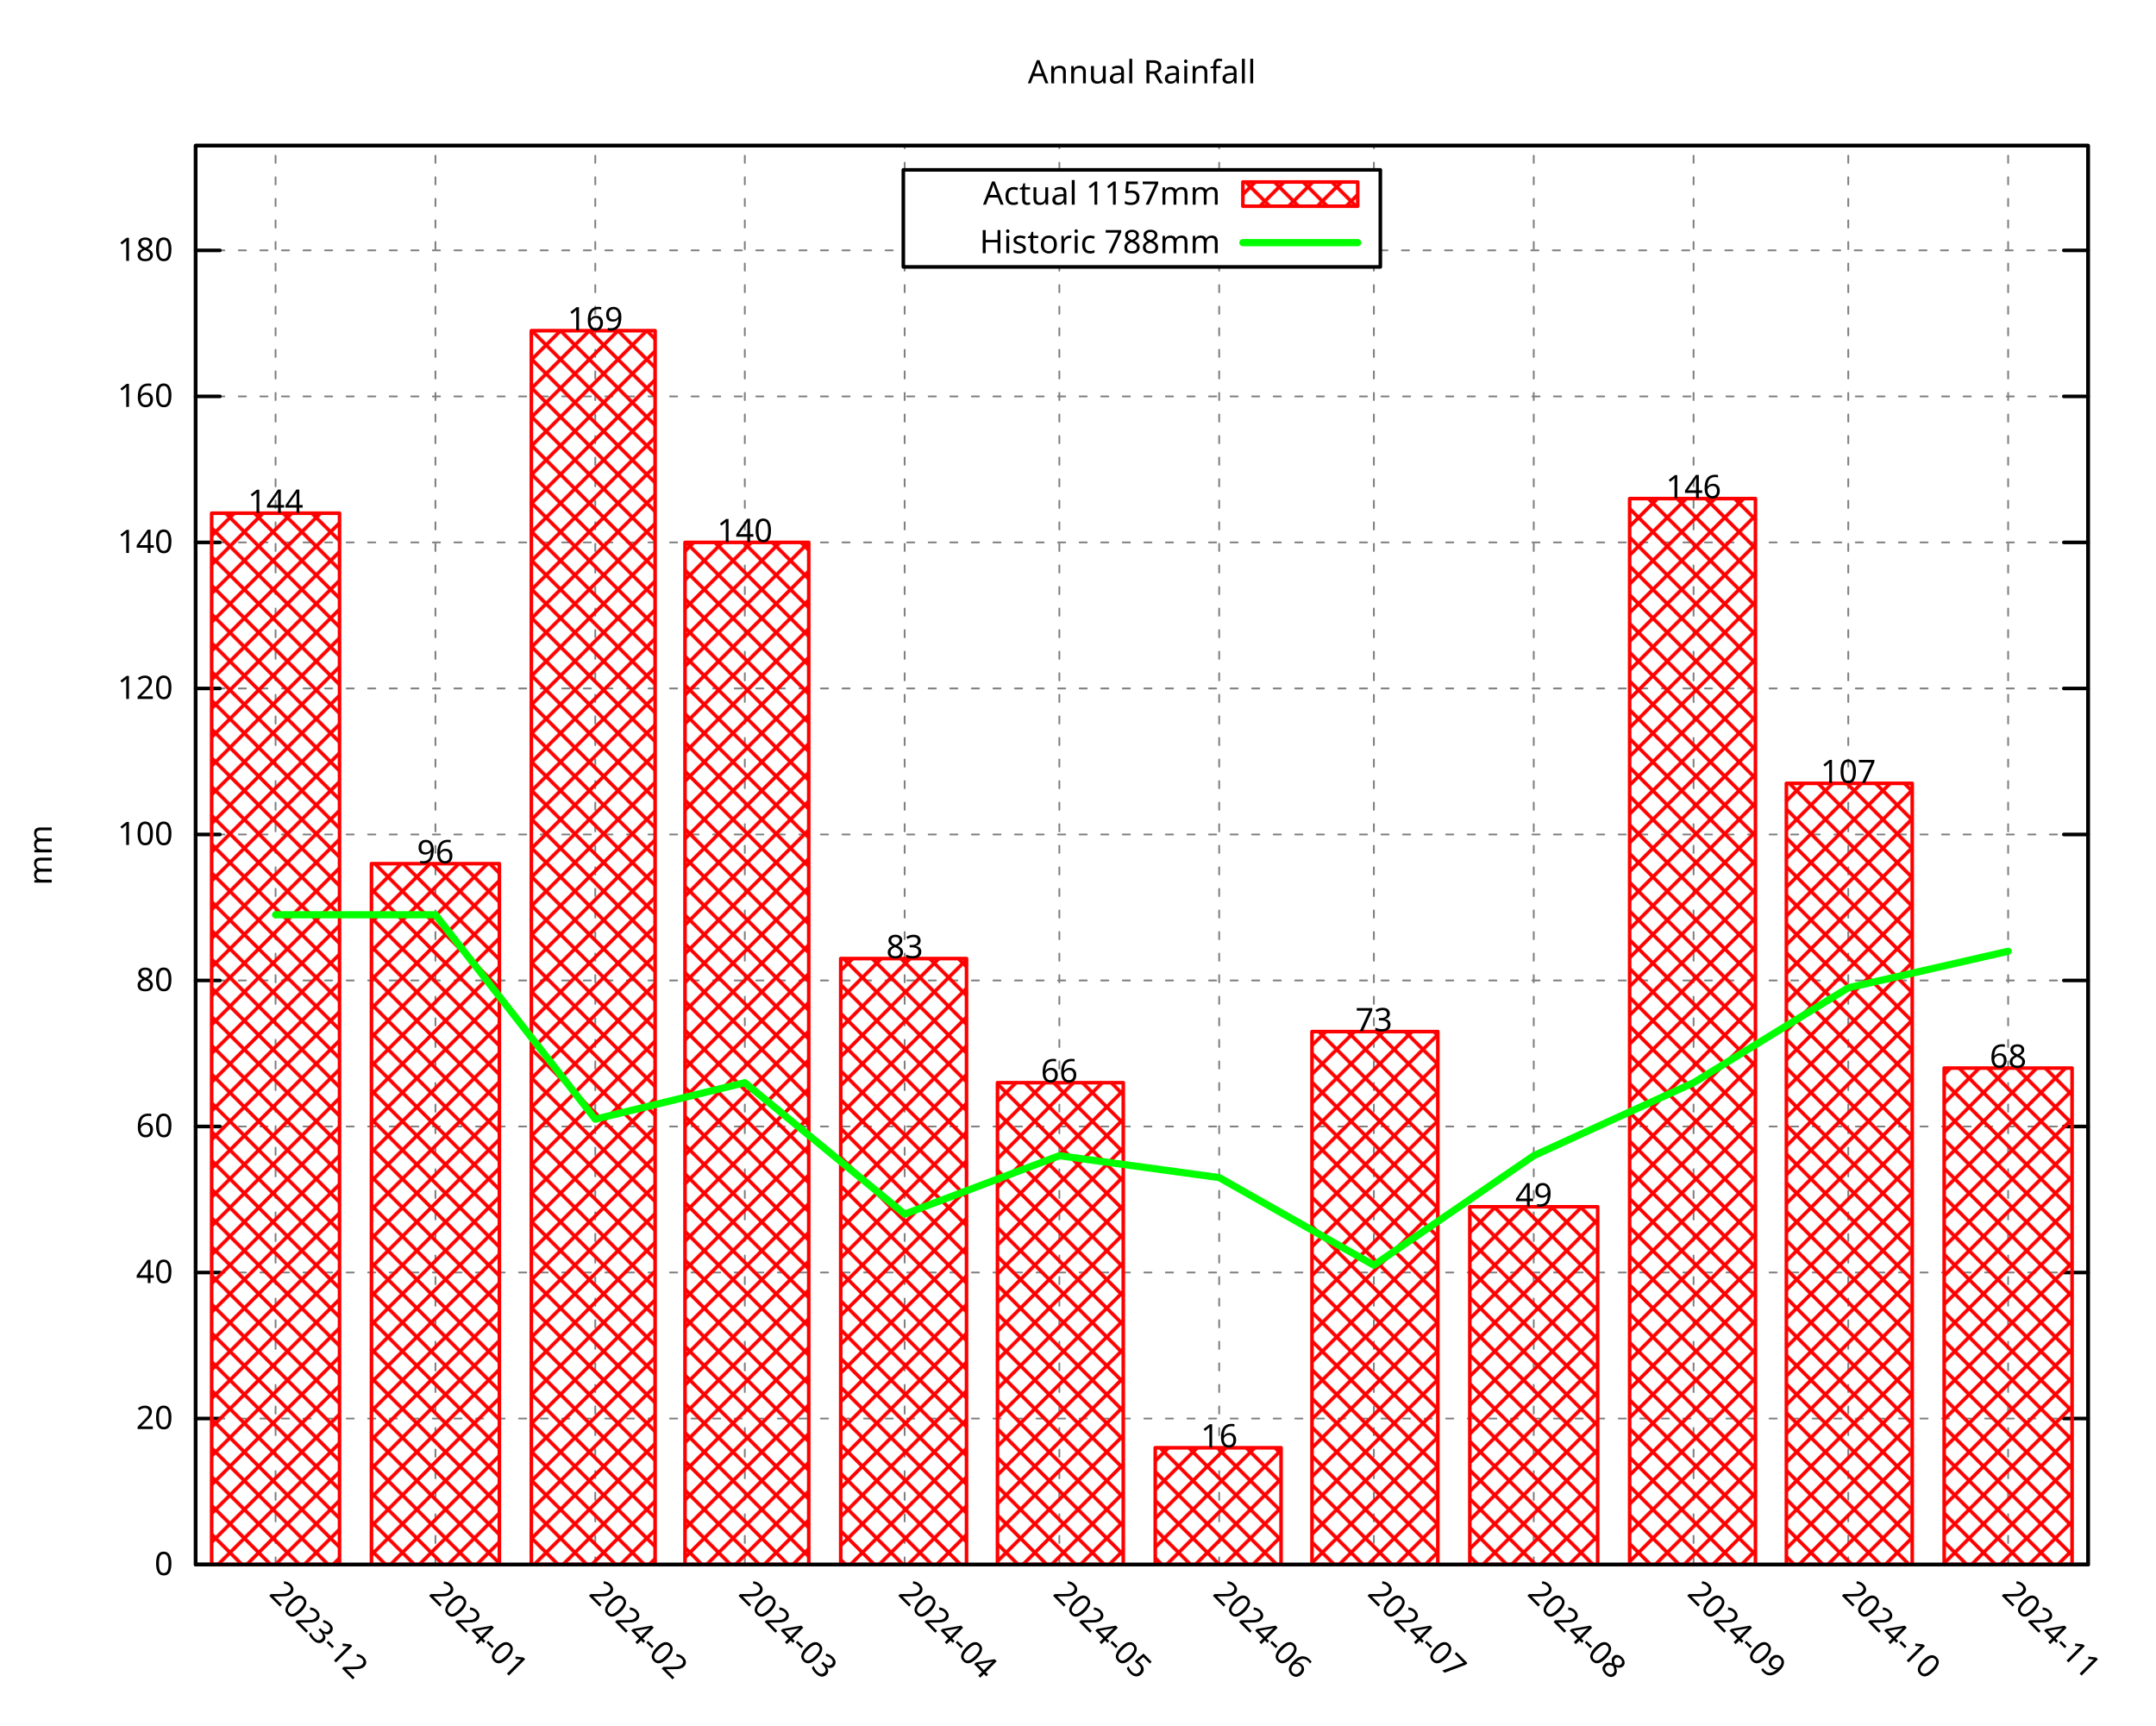
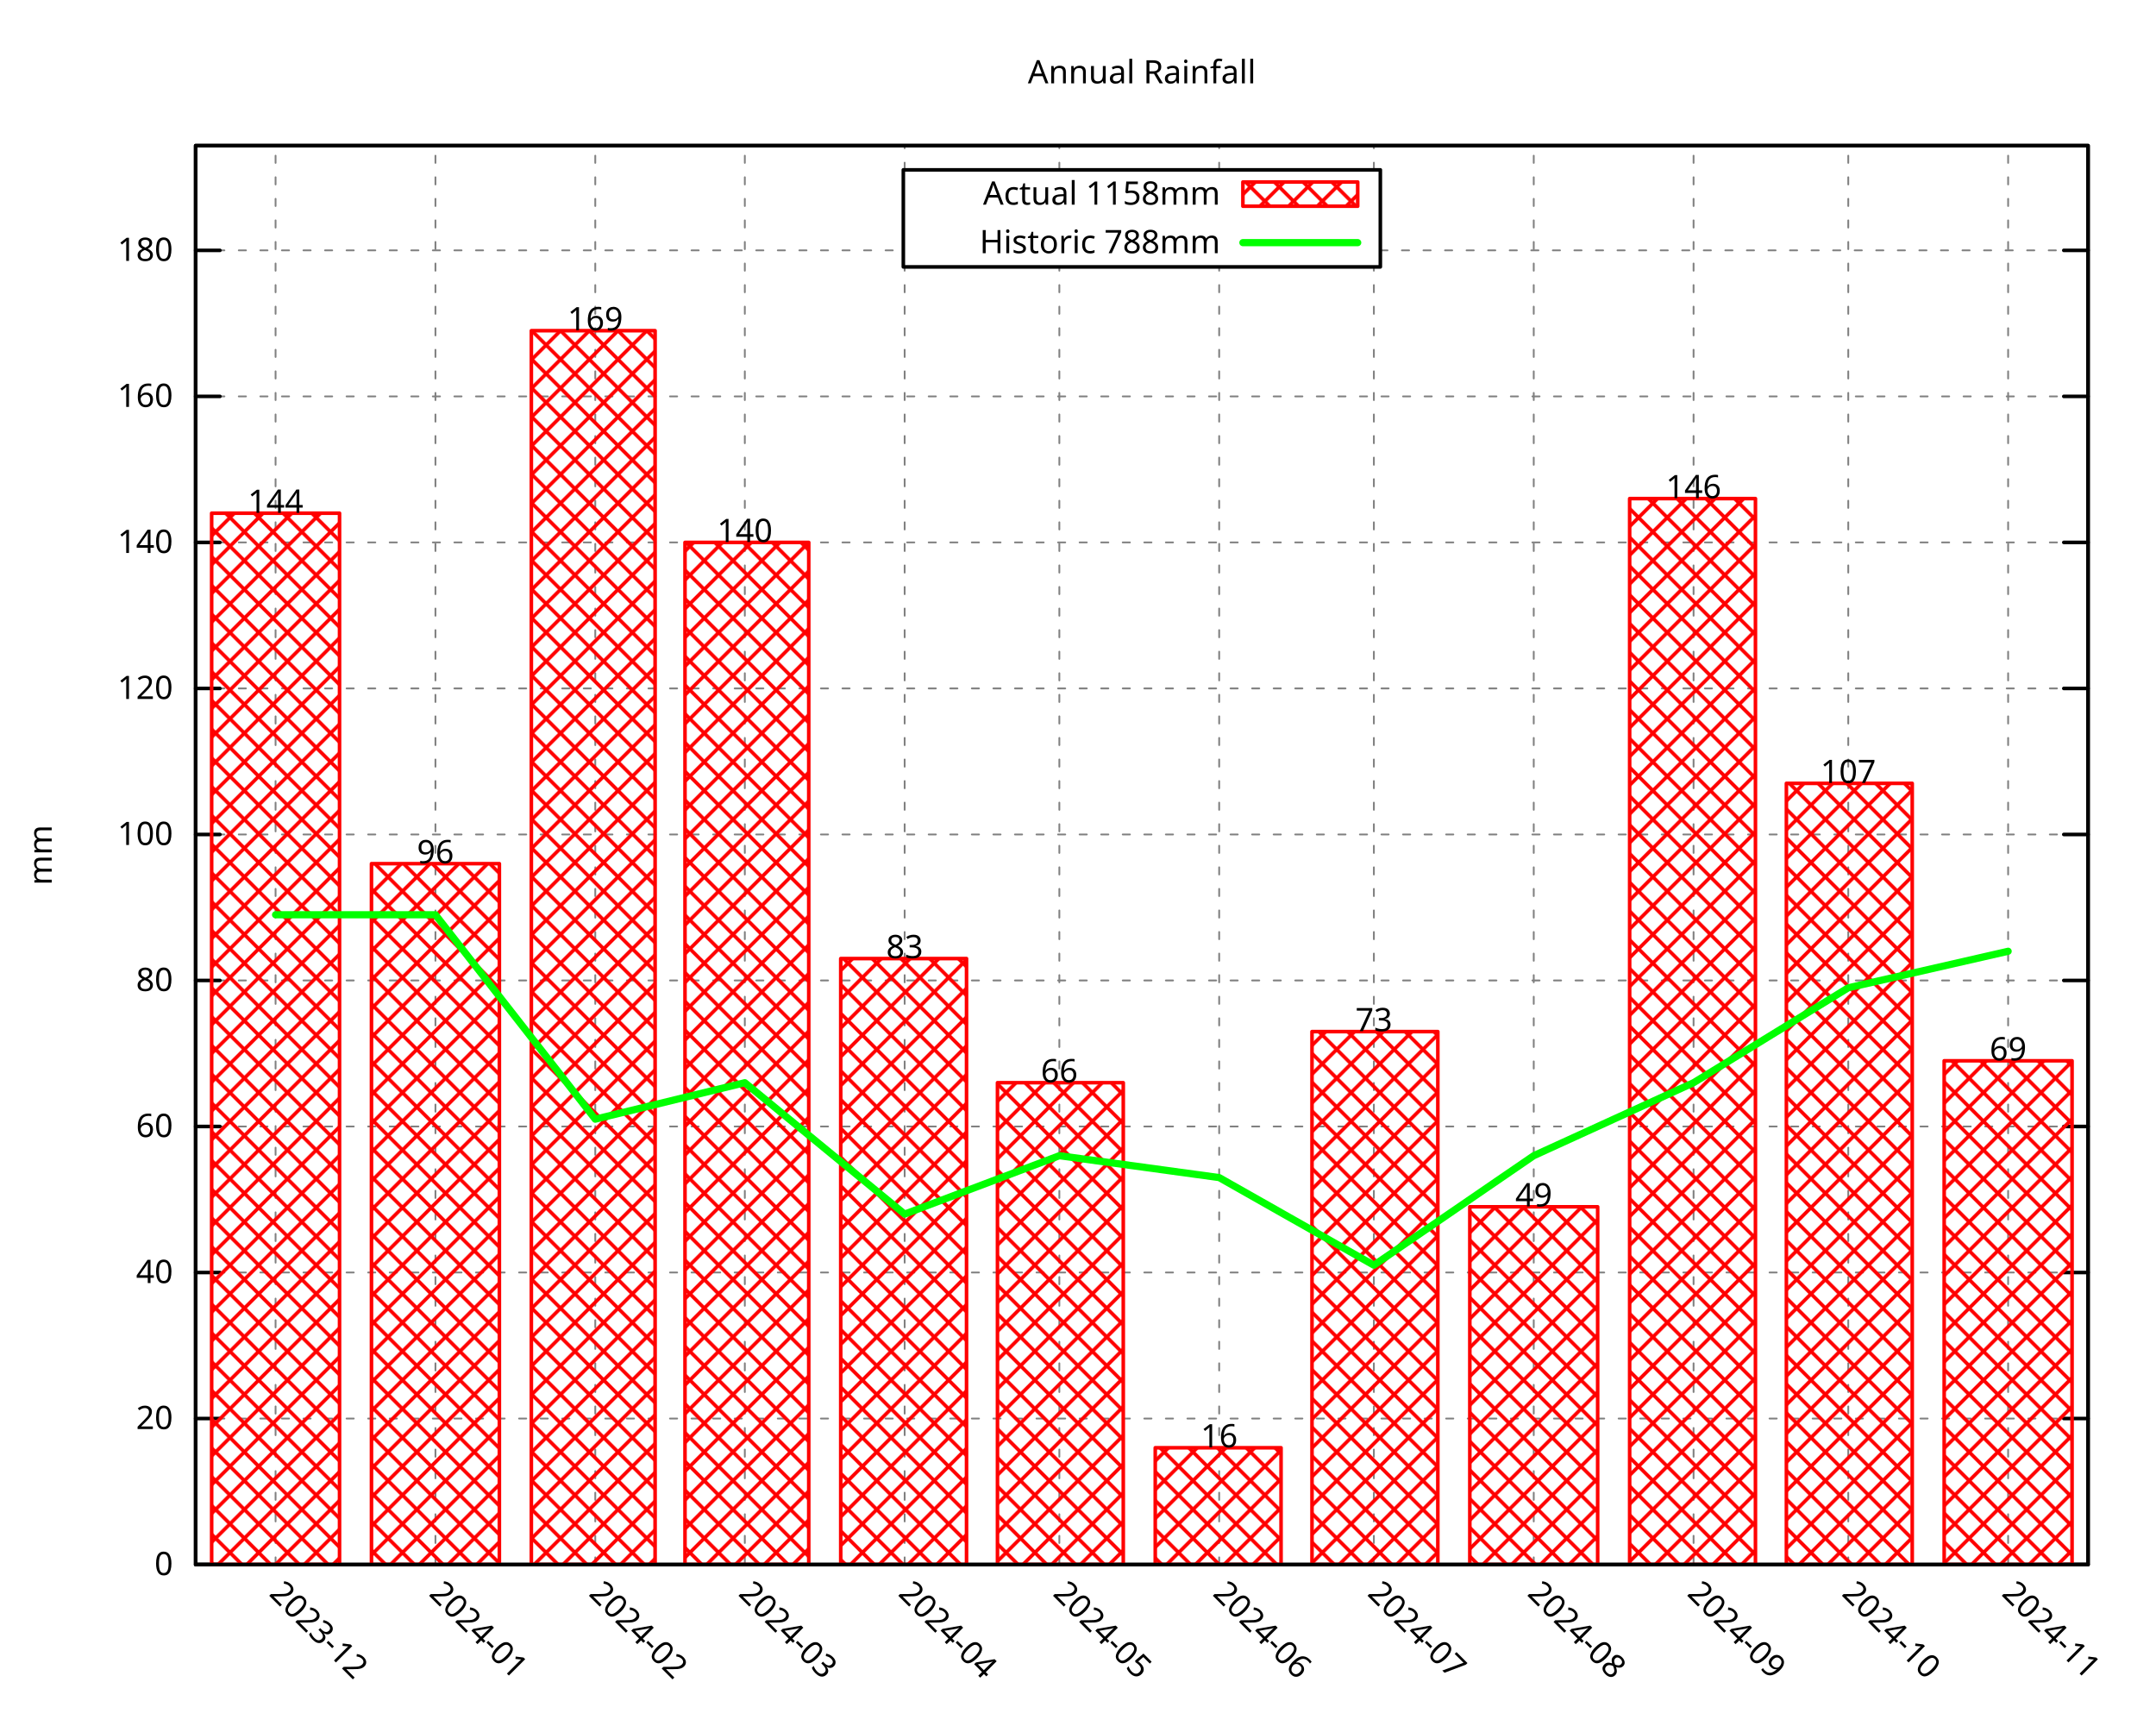
<svg xmlns="http://www.w3.org/2000/svg" xmlns:xlink="http://www.w3.org/1999/xlink" width="600" height="480" viewBox="0 0 600 480">
  <g id="gnuplot_canvas">
    <rect x="0" y="0" width="600" height="480" fill="none" />
    <defs>
      <circle id="gpDot" r="0.5" stroke-width="0.5" stroke="currentColor" />
      <path id="gpPt0" stroke-width="0.296" stroke="currentColor" d="M-1,0 h2 M0,-1 v2" />
      <path id="gpPt1" stroke-width="0.296" stroke="currentColor" d="M-1,-1 L1,1 M1,-1 L-1,1" />
      <path id="gpPt2" stroke-width="0.296" stroke="currentColor" d="M-1,0 L1,0 M0,-1 L0,1 M-1,-1 L1,1 M-1,1 L1,-1" />
      <rect id="gpPt3" stroke-width="0.296" stroke="currentColor" x="-1" y="-1" width="2" height="2" />
      <rect id="gpPt4" stroke-width="0.296" stroke="currentColor" fill="currentColor" x="-1" y="-1" width="2" height="2" />
      <circle id="gpPt5" stroke-width="0.296" stroke="currentColor" cx="0" cy="0" r="1" />
      <use xlink:href="#gpPt5" id="gpPt6" fill="currentColor" stroke="none" />
      <path id="gpPt7" stroke-width="0.296" stroke="currentColor" d="M0,-1.33 L-1.33,0.67 L1.33,0.67 z" />
      <use xlink:href="#gpPt7" id="gpPt8" fill="currentColor" stroke="none" />
      <use xlink:href="#gpPt7" id="gpPt9" stroke="currentColor" transform="rotate(180)" />
      <use xlink:href="#gpPt9" id="gpPt10" fill="currentColor" stroke="none" />
      <use xlink:href="#gpPt3" id="gpPt11" stroke="currentColor" transform="rotate(45)" />
      <use xlink:href="#gpPt11" id="gpPt12" fill="currentColor" stroke="none" />
      <path id="gpPt13" stroke-width="0.296" stroke="currentColor" d="M0,1.330 L1.265,0.411 L0.782,-1.067 L-0.782,-1.076 L-1.265,0.411 z" />
      <use xlink:href="#gpPt13" id="gpPt14" fill="currentColor" stroke="none" />
      <filter id="textbox" filterUnits="objectBoundingBox" x="0" y="0" height="1" width="1">
        <feFlood flood-color="white" flood-opacity="1" result="bgnd" />
        <feComposite in="SourceGraphic" in2="bgnd" operator="atop" />
      </filter>
      <filter id="greybox" filterUnits="objectBoundingBox" x="0" y="0" height="1" width="1">
        <feFlood flood-color="lightgrey" flood-opacity="1" result="grey" />
        <feComposite in="SourceGraphic" in2="grey" operator="atop" />
      </filter>
    </defs>
    <g fill="none" color="white" stroke="currentColor" stroke-width="1.00" stroke-linecap="round" stroke-linejoin="round">
</g>
    <g fill="none" color="black" stroke="currentColor" stroke-width="1.00" stroke-linecap="round" stroke-linejoin="round">
</g>
    <g fill="none" color="black" stroke="black" stroke-width="0.50" stroke-linecap="round" stroke-linejoin="round">
</g>
    <g fill="none" color="gray" stroke="currentColor" stroke-width="0.50" stroke-linecap="round" stroke-linejoin="round">
      <path stroke="gray" stroke-dasharray="2,4" class="gridline" d="M54.45,435.32 L581.09,435.32  " />
    </g>
    <g fill="none" color="gray" stroke="gray" stroke-width="1.00" stroke-linecap="round" stroke-linejoin="round">
</g>
    <g fill="none" color="black" stroke="currentColor" stroke-width="1.00" stroke-linecap="round" stroke-linejoin="round">
      <path stroke="black" d="M54.45,435.32 L61.20,435.32 M581.09,435.32 L574.34,435.32  " />
      <g transform="translate(48.15,438.25)" stroke="none" fill="black" font-family="Droid Sans" font-size="9.00" text-anchor="end">
        <text>
          <tspan font-family="Droid Sans"> 0</tspan>
        </text>
      </g>
    </g>
    <g fill="none" color="black" stroke="currentColor" stroke-width="1.00" stroke-linecap="round" stroke-linejoin="round">
</g>
    <g fill="none" color="black" stroke="black" stroke-width="0.50" stroke-linecap="round" stroke-linejoin="round">
</g>
    <g fill="none" color="gray" stroke="currentColor" stroke-width="0.50" stroke-linecap="round" stroke-linejoin="round">
      <path stroke="gray" stroke-dasharray="2,4" class="gridline" d="M54.45,394.69 L581.09,394.69  " />
    </g>
    <g fill="none" color="gray" stroke="gray" stroke-width="1.00" stroke-linecap="round" stroke-linejoin="round">
</g>
    <g fill="none" color="black" stroke="currentColor" stroke-width="1.00" stroke-linecap="round" stroke-linejoin="round">
      <path stroke="black" d="M54.45,394.69 L61.20,394.69 M581.09,394.69 L574.34,394.69  " />
      <g transform="translate(48.15,397.62)" stroke="none" fill="black" font-family="Droid Sans" font-size="9.00" text-anchor="end">
        <text>
          <tspan font-family="Droid Sans"> 20</tspan>
        </text>
      </g>
    </g>
    <g fill="none" color="black" stroke="currentColor" stroke-width="1.00" stroke-linecap="round" stroke-linejoin="round">
</g>
    <g fill="none" color="black" stroke="black" stroke-width="0.50" stroke-linecap="round" stroke-linejoin="round">
</g>
    <g fill="none" color="gray" stroke="currentColor" stroke-width="0.50" stroke-linecap="round" stroke-linejoin="round">
      <path stroke="gray" stroke-dasharray="2,4" class="gridline" d="M54.45,354.06 L581.09,354.06  " />
    </g>
    <g fill="none" color="gray" stroke="gray" stroke-width="1.00" stroke-linecap="round" stroke-linejoin="round">
</g>
    <g fill="none" color="black" stroke="currentColor" stroke-width="1.00" stroke-linecap="round" stroke-linejoin="round">
      <path stroke="black" d="M54.45,354.06 L61.20,354.06 M581.09,354.06 L574.34,354.06  " />
      <g transform="translate(48.15,356.99)" stroke="none" fill="black" font-family="Droid Sans" font-size="9.00" text-anchor="end">
        <text>
          <tspan font-family="Droid Sans"> 40</tspan>
        </text>
      </g>
    </g>
    <g fill="none" color="black" stroke="currentColor" stroke-width="1.00" stroke-linecap="round" stroke-linejoin="round">
</g>
    <g fill="none" color="black" stroke="black" stroke-width="0.50" stroke-linecap="round" stroke-linejoin="round">
</g>
    <g fill="none" color="gray" stroke="currentColor" stroke-width="0.50" stroke-linecap="round" stroke-linejoin="round">
      <path stroke="gray" stroke-dasharray="2,4" class="gridline" d="M54.45,313.43 L581.09,313.43  " />
    </g>
    <g fill="none" color="gray" stroke="gray" stroke-width="1.00" stroke-linecap="round" stroke-linejoin="round">
</g>
    <g fill="none" color="black" stroke="currentColor" stroke-width="1.00" stroke-linecap="round" stroke-linejoin="round">
      <path stroke="black" d="M54.45,313.43 L61.20,313.43 M581.09,313.43 L574.34,313.43  " />
      <g transform="translate(48.15,316.36)" stroke="none" fill="black" font-family="Droid Sans" font-size="9.00" text-anchor="end">
        <text>
          <tspan font-family="Droid Sans"> 60</tspan>
        </text>
      </g>
    </g>
    <g fill="none" color="black" stroke="currentColor" stroke-width="1.00" stroke-linecap="round" stroke-linejoin="round">
</g>
    <g fill="none" color="black" stroke="black" stroke-width="0.50" stroke-linecap="round" stroke-linejoin="round">
</g>
    <g fill="none" color="gray" stroke="currentColor" stroke-width="0.50" stroke-linecap="round" stroke-linejoin="round">
      <path stroke="gray" stroke-dasharray="2,4" class="gridline" d="M54.45,272.80 L581.09,272.80  " />
    </g>
    <g fill="none" color="gray" stroke="gray" stroke-width="1.00" stroke-linecap="round" stroke-linejoin="round">
</g>
    <g fill="none" color="black" stroke="currentColor" stroke-width="1.00" stroke-linecap="round" stroke-linejoin="round">
      <path stroke="black" d="M54.45,272.80 L61.20,272.80 M581.09,272.80 L574.34,272.80  " />
      <g transform="translate(48.15,275.73)" stroke="none" fill="black" font-family="Droid Sans" font-size="9.00" text-anchor="end">
        <text>
          <tspan font-family="Droid Sans"> 80</tspan>
        </text>
      </g>
    </g>
    <g fill="none" color="black" stroke="currentColor" stroke-width="1.00" stroke-linecap="round" stroke-linejoin="round">
</g>
    <g fill="none" color="black" stroke="black" stroke-width="0.50" stroke-linecap="round" stroke-linejoin="round">
</g>
    <g fill="none" color="gray" stroke="currentColor" stroke-width="0.50" stroke-linecap="round" stroke-linejoin="round">
      <path stroke="gray" stroke-dasharray="2,4" class="gridline" d="M54.45,232.18 L581.09,232.18  " />
    </g>
    <g fill="none" color="gray" stroke="gray" stroke-width="1.00" stroke-linecap="round" stroke-linejoin="round">
</g>
    <g fill="none" color="black" stroke="currentColor" stroke-width="1.00" stroke-linecap="round" stroke-linejoin="round">
      <path stroke="black" d="M54.45,232.18 L61.20,232.18 M581.09,232.18 L574.34,232.18  " />
      <g transform="translate(48.15,235.11)" stroke="none" fill="black" font-family="Droid Sans" font-size="9.00" text-anchor="end">
        <text>
          <tspan font-family="Droid Sans"> 100</tspan>
        </text>
      </g>
    </g>
    <g fill="none" color="black" stroke="currentColor" stroke-width="1.00" stroke-linecap="round" stroke-linejoin="round">
</g>
    <g fill="none" color="black" stroke="black" stroke-width="0.50" stroke-linecap="round" stroke-linejoin="round">
</g>
    <g fill="none" color="gray" stroke="currentColor" stroke-width="0.50" stroke-linecap="round" stroke-linejoin="round">
      <path stroke="gray" stroke-dasharray="2,4" class="gridline" d="M54.45,191.55 L581.09,191.55  " />
    </g>
    <g fill="none" color="gray" stroke="gray" stroke-width="1.00" stroke-linecap="round" stroke-linejoin="round">
</g>
    <g fill="none" color="black" stroke="currentColor" stroke-width="1.00" stroke-linecap="round" stroke-linejoin="round">
      <path stroke="black" d="M54.45,191.55 L61.20,191.55 M581.09,191.55 L574.34,191.55  " />
      <g transform="translate(48.15,194.48)" stroke="none" fill="black" font-family="Droid Sans" font-size="9.00" text-anchor="end">
        <text>
          <tspan font-family="Droid Sans"> 120</tspan>
        </text>
      </g>
    </g>
    <g fill="none" color="black" stroke="currentColor" stroke-width="1.00" stroke-linecap="round" stroke-linejoin="round">
</g>
    <g fill="none" color="black" stroke="black" stroke-width="0.50" stroke-linecap="round" stroke-linejoin="round">
</g>
    <g fill="none" color="gray" stroke="currentColor" stroke-width="0.50" stroke-linecap="round" stroke-linejoin="round">
      <path stroke="gray" stroke-dasharray="2,4" class="gridline" d="M54.45,150.92 L581.09,150.92  " />
    </g>
    <g fill="none" color="gray" stroke="gray" stroke-width="1.00" stroke-linecap="round" stroke-linejoin="round">
</g>
    <g fill="none" color="black" stroke="currentColor" stroke-width="1.00" stroke-linecap="round" stroke-linejoin="round">
      <path stroke="black" d="M54.45,150.92 L61.20,150.92 M581.09,150.92 L574.34,150.92  " />
      <g transform="translate(48.15,153.85)" stroke="none" fill="black" font-family="Droid Sans" font-size="9.00" text-anchor="end">
        <text>
          <tspan font-family="Droid Sans"> 140</tspan>
        </text>
      </g>
    </g>
    <g fill="none" color="black" stroke="currentColor" stroke-width="1.00" stroke-linecap="round" stroke-linejoin="round">
</g>
    <g fill="none" color="black" stroke="black" stroke-width="0.50" stroke-linecap="round" stroke-linejoin="round">
</g>
    <g fill="none" color="gray" stroke="currentColor" stroke-width="0.50" stroke-linecap="round" stroke-linejoin="round">
      <path stroke="gray" stroke-dasharray="2,4" class="gridline" d="M54.45,110.29 L581.09,110.29  " />
    </g>
    <g fill="none" color="gray" stroke="gray" stroke-width="1.00" stroke-linecap="round" stroke-linejoin="round">
</g>
    <g fill="none" color="black" stroke="currentColor" stroke-width="1.00" stroke-linecap="round" stroke-linejoin="round">
      <path stroke="black" d="M54.45,110.29 L61.20,110.29 M581.09,110.29 L574.34,110.29  " />
      <g transform="translate(48.15,113.22)" stroke="none" fill="black" font-family="Droid Sans" font-size="9.00" text-anchor="end">
        <text>
          <tspan font-family="Droid Sans"> 160</tspan>
        </text>
      </g>
    </g>
    <g fill="none" color="black" stroke="currentColor" stroke-width="1.00" stroke-linecap="round" stroke-linejoin="round">
</g>
    <g fill="none" color="black" stroke="black" stroke-width="0.50" stroke-linecap="round" stroke-linejoin="round">
</g>
    <g fill="none" color="gray" stroke="currentColor" stroke-width="0.50" stroke-linecap="round" stroke-linejoin="round">
      <path stroke="gray" stroke-dasharray="2,4" class="gridline" d="M54.45,69.66 L251.39,69.66 M384.14,69.66 L581.09,69.66  " />
    </g>
    <g fill="none" color="gray" stroke="gray" stroke-width="1.00" stroke-linecap="round" stroke-linejoin="round">
</g>
    <g fill="none" color="black" stroke="currentColor" stroke-width="1.00" stroke-linecap="round" stroke-linejoin="round">
      <path stroke="black" d="M54.45,69.66 L61.20,69.66 M581.09,69.66 L574.34,69.66  " />
      <g transform="translate(48.15,72.59)" stroke="none" fill="black" font-family="Droid Sans" font-size="9.00" text-anchor="end">
        <text>
          <tspan font-family="Droid Sans"> 180</tspan>
        </text>
      </g>
    </g>
    <g fill="none" color="black" stroke="currentColor" stroke-width="1.00" stroke-linecap="round" stroke-linejoin="round">
</g>
    <g fill="none" color="black" stroke="black" stroke-width="0.50" stroke-linecap="round" stroke-linejoin="round">
</g>
    <g fill="none" color="gray" stroke="currentColor" stroke-width="0.50" stroke-linecap="round" stroke-linejoin="round">
      <path stroke="gray" stroke-dasharray="2,4" class="gridline" d="M76.69,435.32 L76.69,40.51  " />
    </g>
    <g fill="none" color="gray" stroke="gray" stroke-width="1.00" stroke-linecap="round" stroke-linejoin="round">
</g>
    <g fill="none" color="black" stroke="currentColor" stroke-width="1.00" stroke-linecap="round" stroke-linejoin="round">
      <path stroke="black" d="M76.69,435.32 M76.69,40.51  " />
      <g transform="translate(74.62,443.69) rotate(45.00)" stroke="none" fill="black" font-family="Droid Sans" font-size="9.00" text-anchor="start">
        <text>
          <tspan font-family="Droid Sans">2023-12</tspan>
        </text>
      </g>
    </g>
    <g fill="none" color="black" stroke="currentColor" stroke-width="1.00" stroke-linecap="round" stroke-linejoin="round">
</g>
    <g fill="none" color="black" stroke="black" stroke-width="0.50" stroke-linecap="round" stroke-linejoin="round">
</g>
    <g fill="none" color="gray" stroke="currentColor" stroke-width="0.50" stroke-linecap="round" stroke-linejoin="round">
      <path stroke="gray" stroke-dasharray="2,4" class="gridline" d="M121.18,435.32 L121.18,40.51  " />
    </g>
    <g fill="none" color="gray" stroke="gray" stroke-width="1.00" stroke-linecap="round" stroke-linejoin="round">
</g>
    <g fill="none" color="black" stroke="currentColor" stroke-width="1.00" stroke-linecap="round" stroke-linejoin="round">
      <path stroke="black" d="M121.18,435.32 M121.18,40.51  " />
      <g transform="translate(119.11,443.69) rotate(45.00)" stroke="none" fill="black" font-family="Droid Sans" font-size="9.00" text-anchor="start">
        <text>
          <tspan font-family="Droid Sans">2024-01</tspan>
        </text>
      </g>
    </g>
    <g fill="none" color="black" stroke="currentColor" stroke-width="1.00" stroke-linecap="round" stroke-linejoin="round">
</g>
    <g fill="none" color="black" stroke="black" stroke-width="0.50" stroke-linecap="round" stroke-linejoin="round">
</g>
    <g fill="none" color="gray" stroke="currentColor" stroke-width="0.50" stroke-linecap="round" stroke-linejoin="round">
      <path stroke="gray" stroke-dasharray="2,4" class="gridline" d="M165.66,435.32 L165.66,40.51  " />
    </g>
    <g fill="none" color="gray" stroke="gray" stroke-width="1.00" stroke-linecap="round" stroke-linejoin="round">
</g>
    <g fill="none" color="black" stroke="currentColor" stroke-width="1.00" stroke-linecap="round" stroke-linejoin="round">
      <path stroke="black" d="M165.66,435.32 M165.66,40.51  " />
      <g transform="translate(163.59,443.69) rotate(45.00)" stroke="none" fill="black" font-family="Droid Sans" font-size="9.00" text-anchor="start">
        <text>
          <tspan font-family="Droid Sans">2024-02</tspan>
        </text>
      </g>
    </g>
    <g fill="none" color="black" stroke="currentColor" stroke-width="1.00" stroke-linecap="round" stroke-linejoin="round">
</g>
    <g fill="none" color="black" stroke="black" stroke-width="0.50" stroke-linecap="round" stroke-linejoin="round">
</g>
    <g fill="none" color="gray" stroke="currentColor" stroke-width="0.50" stroke-linecap="round" stroke-linejoin="round">
      <path stroke="gray" stroke-dasharray="2,4" class="gridline" d="M207.28,435.32 L207.28,40.51  " />
    </g>
    <g fill="none" color="gray" stroke="gray" stroke-width="1.00" stroke-linecap="round" stroke-linejoin="round">
</g>
    <g fill="none" color="black" stroke="currentColor" stroke-width="1.00" stroke-linecap="round" stroke-linejoin="round">
      <path stroke="black" d="M207.28,435.32 M207.28,40.51  " />
      <g transform="translate(205.21,443.69) rotate(45.00)" stroke="none" fill="black" font-family="Droid Sans" font-size="9.00" text-anchor="start">
        <text>
          <tspan font-family="Droid Sans">2024-03</tspan>
        </text>
      </g>
    </g>
    <g fill="none" color="black" stroke="currentColor" stroke-width="1.00" stroke-linecap="round" stroke-linejoin="round">
</g>
    <g fill="none" color="black" stroke="black" stroke-width="0.50" stroke-linecap="round" stroke-linejoin="round">
</g>
    <g fill="none" color="gray" stroke="currentColor" stroke-width="0.50" stroke-linecap="round" stroke-linejoin="round">
      <path stroke="gray" stroke-dasharray="2,4" class="gridline" d="M251.76,435.32 L251.76,74.26 M251.76,47.26 L251.76,40.51  " />
    </g>
    <g fill="none" color="gray" stroke="gray" stroke-width="1.00" stroke-linecap="round" stroke-linejoin="round">
</g>
    <g fill="none" color="black" stroke="currentColor" stroke-width="1.00" stroke-linecap="round" stroke-linejoin="round">
      <path stroke="black" d="M251.76,435.32 M251.76,40.51  " />
      <g transform="translate(249.69,443.69) rotate(45.00)" stroke="none" fill="black" font-family="Droid Sans" font-size="9.00" text-anchor="start">
        <text>
          <tspan font-family="Droid Sans">2024-04</tspan>
        </text>
      </g>
    </g>
    <g fill="none" color="black" stroke="currentColor" stroke-width="1.00" stroke-linecap="round" stroke-linejoin="round">
</g>
    <g fill="none" color="black" stroke="black" stroke-width="0.50" stroke-linecap="round" stroke-linejoin="round">
</g>
    <g fill="none" color="gray" stroke="currentColor" stroke-width="0.50" stroke-linecap="round" stroke-linejoin="round">
      <path stroke="gray" stroke-dasharray="2,4" class="gridline" d="M294.81,435.32 L294.81,74.26 M294.81,47.26 L294.81,40.51  " />
    </g>
    <g fill="none" color="gray" stroke="gray" stroke-width="1.00" stroke-linecap="round" stroke-linejoin="round">
</g>
    <g fill="none" color="black" stroke="currentColor" stroke-width="1.00" stroke-linecap="round" stroke-linejoin="round">
      <path stroke="black" d="M294.81,435.32 M294.81,40.51  " />
      <g transform="translate(292.74,443.69) rotate(45.00)" stroke="none" fill="black" font-family="Droid Sans" font-size="9.00" text-anchor="start">
        <text>
          <tspan font-family="Droid Sans">2024-05</tspan>
        </text>
      </g>
    </g>
    <g fill="none" color="black" stroke="currentColor" stroke-width="1.00" stroke-linecap="round" stroke-linejoin="round">
</g>
    <g fill="none" color="black" stroke="black" stroke-width="0.50" stroke-linecap="round" stroke-linejoin="round">
</g>
    <g fill="none" color="gray" stroke="currentColor" stroke-width="0.50" stroke-linecap="round" stroke-linejoin="round">
      <path stroke="gray" stroke-dasharray="2,4" class="gridline" d="M339.29,435.32 L339.29,74.26 M339.29,47.26 L339.29,40.51  " />
    </g>
    <g fill="none" color="gray" stroke="gray" stroke-width="1.00" stroke-linecap="round" stroke-linejoin="round">
</g>
    <g fill="none" color="black" stroke="currentColor" stroke-width="1.00" stroke-linecap="round" stroke-linejoin="round">
      <path stroke="black" d="M339.29,435.32 M339.29,40.51  " />
      <g transform="translate(337.22,443.69) rotate(45.00)" stroke="none" fill="black" font-family="Droid Sans" font-size="9.00" text-anchor="start">
        <text>
          <tspan font-family="Droid Sans">2024-06</tspan>
        </text>
      </g>
    </g>
    <g fill="none" color="black" stroke="currentColor" stroke-width="1.00" stroke-linecap="round" stroke-linejoin="round">
</g>
    <g fill="none" color="black" stroke="black" stroke-width="0.50" stroke-linecap="round" stroke-linejoin="round">
</g>
    <g fill="none" color="gray" stroke="currentColor" stroke-width="0.50" stroke-linecap="round" stroke-linejoin="round">
      <path stroke="gray" stroke-dasharray="2,4" class="gridline" d="M382.34,435.32 L382.34,74.26 M382.34,47.26 L382.34,40.51  " />
    </g>
    <g fill="none" color="gray" stroke="gray" stroke-width="1.00" stroke-linecap="round" stroke-linejoin="round">
</g>
    <g fill="none" color="black" stroke="currentColor" stroke-width="1.00" stroke-linecap="round" stroke-linejoin="round">
      <path stroke="black" d="M382.34,435.32 M382.34,40.51  " />
      <g transform="translate(380.27,443.69) rotate(45.00)" stroke="none" fill="black" font-family="Droid Sans" font-size="9.00" text-anchor="start">
        <text>
          <tspan font-family="Droid Sans">2024-07</tspan>
        </text>
      </g>
    </g>
    <g fill="none" color="black" stroke="currentColor" stroke-width="1.00" stroke-linecap="round" stroke-linejoin="round">
</g>
    <g fill="none" color="black" stroke="black" stroke-width="0.50" stroke-linecap="round" stroke-linejoin="round">
</g>
    <g fill="none" color="gray" stroke="currentColor" stroke-width="0.50" stroke-linecap="round" stroke-linejoin="round">
      <path stroke="gray" stroke-dasharray="2,4" class="gridline" d="M426.83,435.32 L426.83,40.51  " />
    </g>
    <g fill="none" color="gray" stroke="gray" stroke-width="1.00" stroke-linecap="round" stroke-linejoin="round">
</g>
    <g fill="none" color="black" stroke="currentColor" stroke-width="1.00" stroke-linecap="round" stroke-linejoin="round">
      <path stroke="black" d="M426.83,435.32 M426.83,40.51  " />
      <g transform="translate(424.76,443.69) rotate(45.00)" stroke="none" fill="black" font-family="Droid Sans" font-size="9.00" text-anchor="start">
        <text>
          <tspan font-family="Droid Sans">2024-08</tspan>
        </text>
      </g>
    </g>
    <g fill="none" color="black" stroke="currentColor" stroke-width="1.00" stroke-linecap="round" stroke-linejoin="round">
</g>
    <g fill="none" color="black" stroke="black" stroke-width="0.50" stroke-linecap="round" stroke-linejoin="round">
</g>
    <g fill="none" color="gray" stroke="currentColor" stroke-width="0.50" stroke-linecap="round" stroke-linejoin="round">
      <path stroke="gray" stroke-dasharray="2,4" class="gridline" d="M471.31,435.32 L471.31,40.51  " />
    </g>
    <g fill="none" color="gray" stroke="gray" stroke-width="1.00" stroke-linecap="round" stroke-linejoin="round">
</g>
    <g fill="none" color="black" stroke="currentColor" stroke-width="1.00" stroke-linecap="round" stroke-linejoin="round">
      <path stroke="black" d="M471.31,435.32 M471.31,40.51  " />
      <g transform="translate(469.24,443.69) rotate(45.00)" stroke="none" fill="black" font-family="Droid Sans" font-size="9.00" text-anchor="start">
        <text>
          <tspan font-family="Droid Sans">2024-09</tspan>
        </text>
      </g>
    </g>
    <g fill="none" color="black" stroke="currentColor" stroke-width="1.00" stroke-linecap="round" stroke-linejoin="round">
</g>
    <g fill="none" color="black" stroke="black" stroke-width="0.50" stroke-linecap="round" stroke-linejoin="round">
</g>
    <g fill="none" color="gray" stroke="currentColor" stroke-width="0.50" stroke-linecap="round" stroke-linejoin="round">
      <path stroke="gray" stroke-dasharray="2,4" class="gridline" d="M514.36,435.32 L514.36,40.51  " />
    </g>
    <g fill="none" color="gray" stroke="gray" stroke-width="1.00" stroke-linecap="round" stroke-linejoin="round">
</g>
    <g fill="none" color="black" stroke="currentColor" stroke-width="1.00" stroke-linecap="round" stroke-linejoin="round">
      <path stroke="black" d="M514.36,435.32 M514.36,40.51  " />
      <g transform="translate(512.29,443.69) rotate(45.00)" stroke="none" fill="black" font-family="Droid Sans" font-size="9.00" text-anchor="start">
        <text>
          <tspan font-family="Droid Sans">2024-10</tspan>
        </text>
      </g>
    </g>
    <g fill="none" color="black" stroke="currentColor" stroke-width="1.00" stroke-linecap="round" stroke-linejoin="round">
</g>
    <g fill="none" color="black" stroke="black" stroke-width="0.50" stroke-linecap="round" stroke-linejoin="round">
</g>
    <g fill="none" color="gray" stroke="currentColor" stroke-width="0.50" stroke-linecap="round" stroke-linejoin="round">
      <path stroke="gray" stroke-dasharray="2,4" class="gridline" d="M558.85,435.32 L558.85,40.51  " />
    </g>
    <g fill="none" color="gray" stroke="gray" stroke-width="1.00" stroke-linecap="round" stroke-linejoin="round">
</g>
    <g fill="none" color="black" stroke="currentColor" stroke-width="1.00" stroke-linecap="round" stroke-linejoin="round">
      <path stroke="black" d="M558.85,435.32 M558.85,40.51  " />
      <g transform="translate(556.78,443.69) rotate(45.00)" stroke="none" fill="black" font-family="Droid Sans" font-size="9.00" text-anchor="start">
        <text>
          <tspan font-family="Droid Sans">2024-11</tspan>
        </text>
      </g>
    </g>
    <g fill="none" color="black" stroke="currentColor" stroke-width="1.00" stroke-linecap="round" stroke-linejoin="round">
</g>
    <g fill="none" color="black" stroke="currentColor" stroke-width="1.00" stroke-linecap="round" stroke-linejoin="round">
      <path stroke="black" d="M54.45,40.51 L54.45,435.32 L581.09,435.32 L581.09,40.51 L54.45,40.51 Z  " />
    </g>
    <g fill="none" color="black" stroke="currentColor" stroke-width="1.00" stroke-linecap="round" stroke-linejoin="round">
</g>
    <g fill="none" color="black" stroke="currentColor" stroke-width="1.00" stroke-linecap="round" stroke-linejoin="round">
      <path stroke="black" d="M251.39,74.26 L251.39,47.26 L384.14,47.26 L384.14,74.26 L251.39,74.26 Z  " />
    </g>
    <g id="gnuplot_plot_1">
      <g fill="none" color="black" stroke="currentColor" stroke-width="1.00" stroke-linecap="round" stroke-linejoin="round">
        <g transform="translate(339.59,56.94)" stroke="none" fill="black" font-family="Droid Sans" font-size="9.00" text-anchor="end">
          <text>
-             <tspan font-family="Droid Sans">Actual 1157mm</tspan>
+             <tspan font-family="Droid Sans">Actual 1158mm</tspan>
          </text>
        </g>
      </g>
      <g fill="none" color="black" stroke="currentColor" stroke-width="1.00" stroke-linecap="round" stroke-linejoin="round">
        <defs>
          <pattern id="gpPat1" patternUnits="userSpaceOnUse" x="0" y="0" width="8" height="8">
            <path style="fill:none; stroke:rgb(255,0,0)" d="M0,0 L8,8 M0,8 L8,0" />
          </pattern>
        </defs>
        <g stroke="none" shape-rendering="crispEdges">
          <polygon fill="url(#gpPat1)" points="345.89,57.38 377.84,57.38 377.84,50.63 345.89,50.63 " />
        </g>
        <path stroke="rgb(255,   0,   0)" d="M345.89,57.38 L377.84,57.38 L377.84,50.64 L345.89,50.64 L345.89,57.38 Z  " />
      </g>
      <g fill="none" color="black" stroke="currentColor" stroke-width="1.00" stroke-linecap="round" stroke-linejoin="round">
        <defs>
          <pattern id="gpPat2" patternUnits="userSpaceOnUse" x="0" y="0" width="8" height="8">
            <path style="fill:none; stroke:rgb(255,0,0)" d="M0,0 L8,8 M0,8 L8,0" />
          </pattern>
        </defs>
        <g stroke="none" shape-rendering="crispEdges">
          <polygon fill="url(#gpPat2)" points="58.90,435.32 94.50,435.32 94.50,142.78 58.90,142.78 " />
        </g>
        <path stroke="rgb(255,   0,   0)" d="M58.90,435.32 L58.90,142.79 L94.49,142.79 L94.49,435.32 L58.90,435.32 Z  " />
        <g stroke="none" shape-rendering="crispEdges">
          <polygon fill="url(#gpPat2)" points="103.38,435.32 138.98,435.32 138.98,240.29 103.38,240.29 " />
        </g>
        <path stroke="rgb(255,   0,   0)" d="M103.38,435.32 L103.38,240.30 L138.97,240.30 L138.97,435.32 L103.38,435.32 Z  " />
        <g stroke="none" shape-rendering="crispEdges">
          <polygon fill="url(#gpPat2)" points="147.87,435.32 182.32,435.32 182.32,92.00 147.87,92.00 " />
        </g>
        <path stroke="rgb(255,   0,   0)" d="M147.87,435.32 L147.87,92.01 L182.31,92.01 L182.31,435.32 L147.87,435.32 Z  " />
        <g stroke="none" shape-rendering="crispEdges">
          <polygon fill="url(#gpPat2)" points="190.63,435.32 225.08,435.32 225.08,150.91 190.63,150.91 " />
        </g>
        <path stroke="rgb(255,   0,   0)" d="M190.63,435.32 L190.63,150.92 L225.07,150.92 L225.07,435.32 L190.63,435.32 Z  " />
        <g stroke="none" shape-rendering="crispEdges">
          <polygon fill="url(#gpPat2)" points="233.97,435.32 268.99,435.32 268.99,266.70 233.97,266.70 " />
        </g>
        <path stroke="rgb(255,   0,   0)" d="M233.97,435.32 L233.97,266.71 L268.98,266.71 L268.98,435.32 L233.97,435.32 Z  " />
        <g stroke="none" shape-rendering="crispEdges">
          <polygon fill="url(#gpPat2)" points="277.59,435.32 312.61,435.32 312.61,301.24 277.59,301.24 " />
        </g>
        <path stroke="rgb(255,   0,   0)" d="M277.59,435.32 L277.59,301.25 L312.60,301.25 L312.60,435.32 L277.59,435.32 Z  " />
        <g stroke="none" shape-rendering="crispEdges">
          <polygon fill="url(#gpPat2)" points="321.50,435.32 356.52,435.32 356.52,402.81 321.50,402.81 " />
        </g>
        <path stroke="rgb(255,   0,   0)" d="M321.50,435.32 L321.50,402.82 L356.51,402.82 L356.51,435.32 L321.50,435.32 Z  " />
        <g stroke="none" shape-rendering="crispEdges">
          <polygon fill="url(#gpPat2)" points="365.12,435.32 400.15,435.32 400.15,287.02 365.12,287.02 " />
        </g>
        <path stroke="rgb(255,   0,   0)" d="M365.12,435.32 L365.12,287.03 L400.14,287.03 L400.14,435.32 L365.12,435.32 Z  " />
        <g stroke="none" shape-rendering="crispEdges">
          <polygon fill="url(#gpPat2)" points="409.04,435.32 444.63,435.32 444.63,335.77 409.04,335.77 " />
        </g>
        <path stroke="rgb(255,   0,   0)" d="M409.04,435.32 L409.04,335.78 L444.62,335.78 L444.62,435.32 L409.04,435.32 Z  " />
        <g stroke="none" shape-rendering="crispEdges">
          <polygon fill="url(#gpPat2)" points="453.52,435.32 488.54,435.32 488.54,138.72 453.52,138.72 " />
        </g>
        <path stroke="rgb(255,   0,   0)" d="M453.52,435.32 L453.52,138.73 L488.53,138.73 L488.53,435.32 L453.52,435.32 Z  " />
        <g stroke="none" shape-rendering="crispEdges">
          <polygon fill="url(#gpPat2)" points="497.14,435.32 532.17,435.32 532.17,217.95 497.14,217.95 " />
        </g>
        <path stroke="rgb(255,   0,   0)" d="M497.14,435.32 L497.14,217.96 L532.16,217.96 L532.16,435.32 L497.14,435.32 Z  " />
        <g stroke="none" shape-rendering="crispEdges">
-           <polygon fill="url(#gpPat2)" points="541.05,435.32 576.65,435.32 576.65,297.17 541.05,297.17 " />
-         </g>
-         <path stroke="rgb(255,   0,   0)" d="M541.05,435.32 L541.05,297.18 L576.64,297.18 L576.64,435.32 L541.05,435.32 Z  " />
+           <polygon fill="url(#gpPat2)" points="541.05,435.32 576.65,435.32 576.65,295.14 541.05,295.14 " />
+         </g>
+         <path stroke="rgb(255,   0,   0)" d="M541.05,435.32 L541.05,295.15 L576.64,295.15 L576.64,435.32 L541.05,435.32 Z  " />
      </g>
    </g>
    <g id="gnuplot_plot_2" fill="none">
      <g fill="none" color="black" stroke="currentColor" stroke-width="1.00" stroke-linecap="round" stroke-linejoin="round">
        <g transform="translate(76.69,142.68)" stroke="none" fill="black" font-family="Droid Sans" font-size="9.00" text-anchor="middle">
          <text>
            <tspan font-family="Droid Sans">144</tspan>
          </text>
        </g>
        <g transform="translate(121.18,240.18)" stroke="none" fill="black" font-family="Droid Sans" font-size="9.00" text-anchor="middle">
          <text>
            <tspan font-family="Droid Sans">96</tspan>
          </text>
        </g>
        <g transform="translate(165.66,91.89)" stroke="none" fill="black" font-family="Droid Sans" font-size="9.00" text-anchor="middle">
          <text>
            <tspan font-family="Droid Sans">169</tspan>
          </text>
        </g>
        <g transform="translate(207.28,150.80)" stroke="none" fill="black" font-family="Droid Sans" font-size="9.00" text-anchor="middle">
          <text>
            <tspan font-family="Droid Sans">140</tspan>
          </text>
        </g>
        <g transform="translate(251.76,266.59)" stroke="none" fill="black" font-family="Droid Sans" font-size="9.00" text-anchor="middle">
          <text>
            <tspan font-family="Droid Sans">83</tspan>
          </text>
        </g>
        <g transform="translate(294.81,301.13)" stroke="none" fill="black" font-family="Droid Sans" font-size="9.00" text-anchor="middle">
          <text>
            <tspan font-family="Droid Sans">66</tspan>
          </text>
        </g>
        <g transform="translate(339.29,402.70)" stroke="none" fill="black" font-family="Droid Sans" font-size="9.00" text-anchor="middle">
          <text>
            <tspan font-family="Droid Sans">16</tspan>
          </text>
        </g>
        <g transform="translate(382.34,286.91)" stroke="none" fill="black" font-family="Droid Sans" font-size="9.00" text-anchor="middle">
          <text>
            <tspan font-family="Droid Sans">73</tspan>
          </text>
        </g>
        <g transform="translate(426.83,335.66)" stroke="none" fill="black" font-family="Droid Sans" font-size="9.00" text-anchor="middle">
          <text>
            <tspan font-family="Droid Sans">49</tspan>
          </text>
        </g>
        <g transform="translate(471.31,138.61)" stroke="none" fill="black" font-family="Droid Sans" font-size="9.00" text-anchor="middle">
          <text>
            <tspan font-family="Droid Sans">146</tspan>
          </text>
        </g>
        <g transform="translate(514.36,217.84)" stroke="none" fill="black" font-family="Droid Sans" font-size="9.00" text-anchor="middle">
          <text>
            <tspan font-family="Droid Sans">107</tspan>
          </text>
        </g>
-         <g transform="translate(558.85,297.07)" stroke="none" fill="black" font-family="Droid Sans" font-size="9.00" text-anchor="middle">
-           <text>
-             <tspan font-family="Droid Sans">68</tspan>
+         <g transform="translate(558.85,295.03)" stroke="none" fill="black" font-family="Droid Sans" font-size="9.00" text-anchor="middle">
+           <text>
+             <tspan font-family="Droid Sans">69</tspan>
          </text>
        </g>
      </g>
    </g>
    <g id="gnuplot_plot_3">
      <g fill="none" color="white" stroke="black" stroke-width="2.00" stroke-linecap="round" stroke-linejoin="round">
</g>
      <g fill="none" color="black" stroke="currentColor" stroke-width="2.00" stroke-linecap="round" stroke-linejoin="round">
        <g transform="translate(339.59,70.44)" stroke="none" fill="black" font-family="Droid Sans" font-size="9.00" text-anchor="end">
          <text>
            <tspan font-family="Droid Sans">Historic 788mm</tspan>
          </text>
        </g>
      </g>
      <g fill="none" color="black" stroke="currentColor" stroke-width="2.00" stroke-linecap="round" stroke-linejoin="round">
        <path stroke="rgb(  0, 255,   0)" d="M345.89,67.51 L377.84,67.51 M76.69,254.52 L121.18,254.52 L165.66,311.40 L207.28,301.25 L251.76,337.81 L294.81,321.56   L339.29,327.65 L382.34,352.03 L426.83,321.56 L471.31,301.25 L514.36,274.84 L558.85,264.68  " />
      </g>
    </g>
    <g fill="none" color="black" stroke="currentColor" stroke-width="2.00" stroke-linecap="round" stroke-linejoin="round">
</g>
    <g fill="none" color="black" stroke="black" stroke-width="1.00" stroke-linecap="round" stroke-linejoin="round">
</g>
    <g fill="none" color="black" stroke="currentColor" stroke-width="1.00" stroke-linecap="round" stroke-linejoin="round">
      <path stroke="black" d="M54.45,40.51 L54.45,435.32 L581.09,435.32 L581.09,40.51 L54.45,40.51 Z  " />
      <g transform="translate(14.39,237.92) rotate(270.00)" stroke="none" fill="black" font-family="Droid Sans" font-size="9.00" text-anchor="middle">
        <text>
          <tspan font-family="Droid Sans">mm</tspan>
        </text>
      </g>
    </g>
    <g fill="none" color="black" stroke="currentColor" stroke-width="1.00" stroke-linecap="round" stroke-linejoin="round">
</g>
    <g fill="none" color="black" stroke="currentColor" stroke-width="1.00" stroke-linecap="round" stroke-linejoin="round">
      <g transform="translate(317.77,23.19)" stroke="none" fill="black" font-family="Droid Sans" font-size="9.00" text-anchor="middle">
        <text>
          <tspan font-family="Droid Sans">Annual Rainfall</tspan>
        </text>
      </g>
    </g>
    <g fill="none" color="black" stroke="currentColor" stroke-width="1.00" stroke-linecap="round" stroke-linejoin="round">
</g>
  </g>
</svg>
